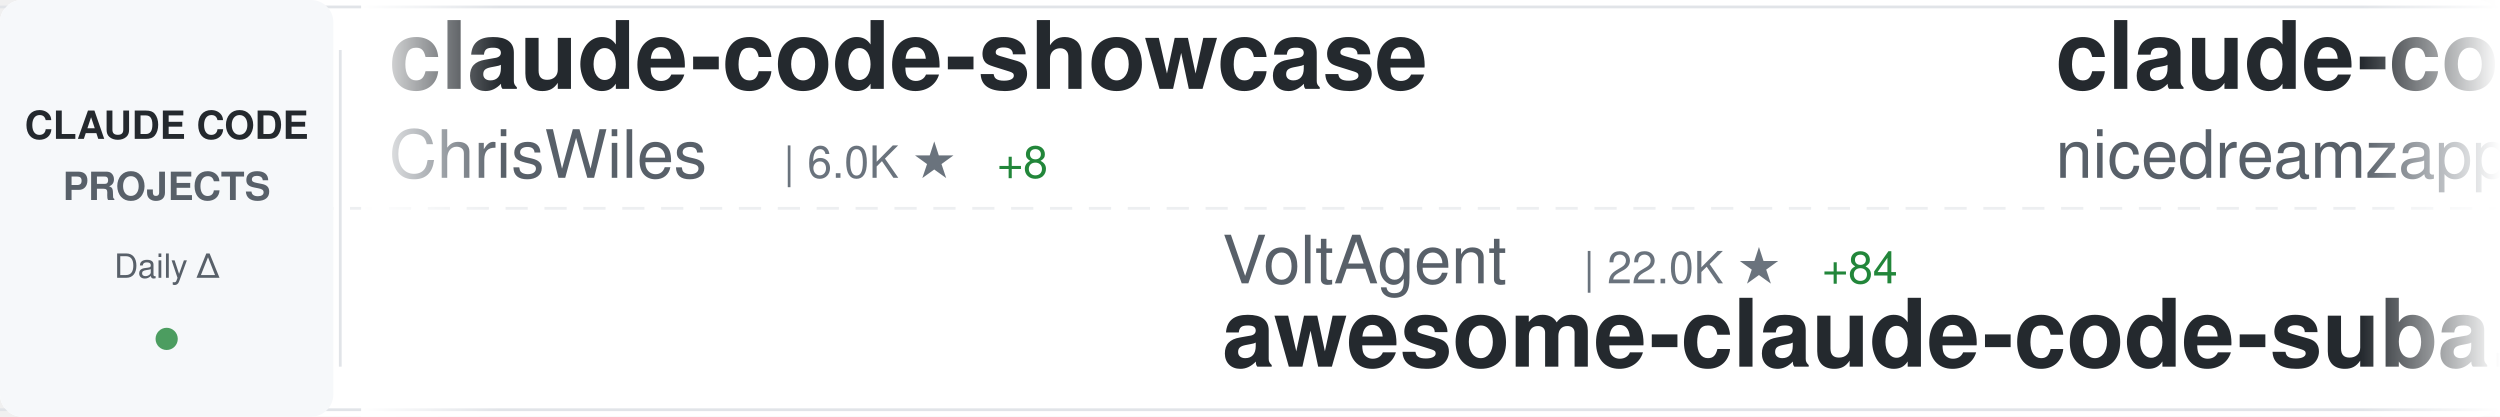
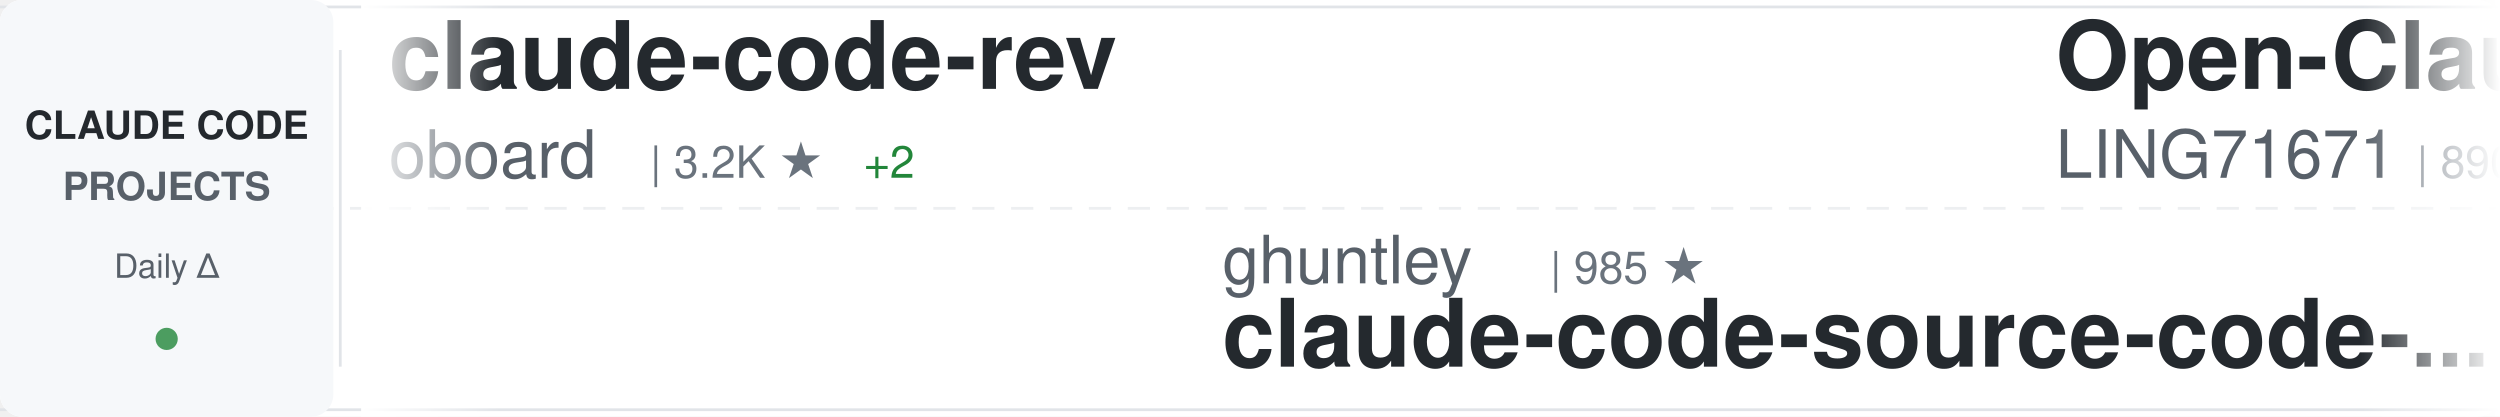
<svg xmlns="http://www.w3.org/2000/svg" width="900" height="150">
  <defs>
    <linearGradient id="awesomeLeftFade" x1="0%" y1="0%" x2="100%" y2="0%">
      <stop offset="0%" style="stop-color:#ffffff;stop-opacity:1" />
      <stop offset="100%" style="stop-color:#ffffff;stop-opacity:0" />
    </linearGradient>
    <linearGradient id="awesomeRightFade" x1="0%" y1="0%" x2="100%" y2="0%">
      <stop offset="0%" style="stop-color:#ffffff;stop-opacity:0" />
      <stop offset="100%" style="stop-color:#ffffff;stop-opacity:1" />
    </linearGradient>
  </defs>
  <rect width="900" height="150" fill="#ffffff" rx="8" />
  <rect x="0" y="2" width="900" height="1" fill="#e1e4e8" />
  <rect x="0" y="147" width="900" height="1" fill="#e1e4e8" />
  <line x1="0" y1="75" x2="900" y2="75" stroke="#e1e4e8" stroke-width="1" stroke-dasharray="8 6" opacity="0.6" />
  <rect x="0" y="0" width="120" height="150" fill="#f6f8fa" rx="8" />
  <text x="60" y="50" font-family="-apple-system, BlinkMacSystemFont, 'Segoe UI', Helvetica, Arial, sans-serif" font-size="14" font-weight="600" fill="#24292e" text-anchor="middle">CLAUDE CODE</text>
  <text x="60" y="72" font-family="-apple-system, BlinkMacSystemFont, 'Segoe UI', Helvetica, Arial, sans-serif" font-size="14" font-weight="600" fill="#586069" text-anchor="middle">PROJECTS</text>
  <text x="60" y="100" font-family="-apple-system, BlinkMacSystemFont, 'Segoe UI', Helvetica, Arial, sans-serif" font-size="12" font-weight="500" fill="#586069" text-anchor="middle">Daily Δ</text>
  <circle cx="60" cy="122" r="4" fill="#22863a" opacity="0.8" />
  <rect x="122" y="18" width="1" height="114" fill="#e1e4e8" />
  <clipPath id="awesomeTickerClip">
    <rect x="130" y="0" width="770" height="150" />
  </clipPath>
  <g clip-path="url(#awesomeTickerClip)">
    <g id="awesomeTickerItems">
      <animateTransform attributeName="transform" attributeType="XML" type="translate" from="0 0" to="-3000 0" dur="54s" repeatCount="indefinite" />
      <g transform="translate(0, 0)">
-         <text x="140" y="32" font-family="-apple-system, BlinkMacSystemFont, 'Segoe UI', Helvetica, Arial, sans-serif" font-size="34" font-weight="600" fill="#24292e">claude-code-showcase</text>
-         <text x="140" y="64" font-family="-apple-system, BlinkMacSystemFont, 'Segoe UI', Helvetica, Arial, sans-serif" font-size="24" font-weight="400" fill="#586069">ChrisWiles</text>
-         <text x="282" y="64" font-family="-apple-system, BlinkMacSystemFont, 'Segoe UI', Helvetica, Arial, sans-serif" font-size="16" font-weight="500" fill="#6a737d">| 6.0K ★</text>
-         <text x="359" y="64" font-family="-apple-system, BlinkMacSystemFont, 'Segoe UI', Helvetica, Arial, sans-serif" font-size="16" font-weight="500" fill="#22863a"> +8</text>
+         <text x="140" y="32" font-family="-apple-system, BlinkMacSystemFont, 'Segoe UI', Helvetica, Arial, sans-serif" font-size="34" font-weight="600" fill="#24292e">claude-code-rev</text>
+         <text x="140" y="64" font-family="-apple-system, BlinkMacSystemFont, 'Segoe UI', Helvetica, Arial, sans-serif" font-size="24" font-weight="400" fill="#586069">oboard</text>
+         <text x="234" y="64" font-family="-apple-system, BlinkMacSystemFont, 'Segoe UI', Helvetica, Arial, sans-serif" font-size="16" font-weight="500" fill="#6a737d">| 3.2K ★</text>
+         <text x="311" y="64" font-family="-apple-system, BlinkMacSystemFont, 'Segoe UI', Helvetica, Arial, sans-serif" font-size="16" font-weight="500" fill="#22863a"> +2</text>
      </g>
      <g transform="translate(300, 0)">
-         <text x="140" y="102" font-family="-apple-system, BlinkMacSystemFont, 'Segoe UI', Helvetica, Arial, sans-serif" font-size="24" font-weight="400" fill="#586069">VoltAgent</text>
-         <text x="270" y="102" font-family="-apple-system, BlinkMacSystemFont, 'Segoe UI', Helvetica, Arial, sans-serif" font-size="16" font-weight="500" fill="#6a737d">| 22.0K ★</text>
-         <text x="356" y="102" font-family="-apple-system, BlinkMacSystemFont, 'Segoe UI', Helvetica, Arial, sans-serif" font-size="16" font-weight="500" fill="#22863a"> +84</text>
-         <text x="140" y="132" font-family="-apple-system, BlinkMacSystemFont, 'Segoe UI', Helvetica, Arial, sans-serif" font-size="34" font-weight="600" fill="#24292e">awesome-claude-code-suba...</text>
+         <text x="140" y="102" font-family="-apple-system, BlinkMacSystemFont, 'Segoe UI', Helvetica, Arial, sans-serif" font-size="24" font-weight="400" fill="#586069">ghuntley</text>
+         <text x="258" y="102" font-family="-apple-system, BlinkMacSystemFont, 'Segoe UI', Helvetica, Arial, sans-serif" font-size="16" font-weight="500" fill="#6a737d">| 985 ★</text>
+         <text x="140" y="132" font-family="-apple-system, BlinkMacSystemFont, 'Segoe UI', Helvetica, Arial, sans-serif" font-size="34" font-weight="600" fill="#24292e">claude-code-source-code-...</text>
      </g>
      <g transform="translate(600, 0)">
-         <text x="140" y="32" font-family="-apple-system, BlinkMacSystemFont, 'Segoe UI', Helvetica, Arial, sans-serif" font-size="34" font-weight="600" fill="#24292e">claude-code-local</text>
-         <text x="140" y="64" font-family="-apple-system, BlinkMacSystemFont, 'Segoe UI', Helvetica, Arial, sans-serif" font-size="24" font-weight="400" fill="#586069">nicedreamzapp</text>
-         <text x="318" y="64" font-family="-apple-system, BlinkMacSystemFont, 'Segoe UI', Helvetica, Arial, sans-serif" font-size="16" font-weight="500" fill="#6a737d">| 2.8K ★</text>
-         <text x="395" y="64" font-family="-apple-system, BlinkMacSystemFont, 'Segoe UI', Helvetica, Arial, sans-serif" font-size="16" font-weight="500" fill="#22863a"> +19</text>
+         <text x="140" y="32" font-family="-apple-system, BlinkMacSystemFont, 'Segoe UI', Helvetica, Arial, sans-serif" font-size="34" font-weight="600" fill="#24292e">Open-ClaudeCode</text>
+         <text x="140" y="64" font-family="-apple-system, BlinkMacSystemFont, 'Segoe UI', Helvetica, Arial, sans-serif" font-size="24" font-weight="400" fill="#586069">LING71671</text>
+         <text x="270" y="64" font-family="-apple-system, BlinkMacSystemFont, 'Segoe UI', Helvetica, Arial, sans-serif" font-size="16" font-weight="500" fill="#6a737d">| 890 ★</text>
+         <text x="338" y="64" font-family="-apple-system, BlinkMacSystemFont, 'Segoe UI', Helvetica, Arial, sans-serif" font-size="16" font-weight="500" fill="#22863a"> +3</text>
      </g>
      <g transform="translate(900, 0)">
-         <text x="140" y="102" font-family="-apple-system, BlinkMacSystemFont, 'Segoe UI', Helvetica, Arial, sans-serif" font-size="24" font-weight="400" fill="#586069">catlog22</text>
-         <text x="258" y="102" font-family="-apple-system, BlinkMacSystemFont, 'Segoe UI', Helvetica, Arial, sans-serif" font-size="16" font-weight="500" fill="#6a737d">| 2.1K ★</text>
-         <text x="335" y="102" font-family="-apple-system, BlinkMacSystemFont, 'Segoe UI', Helvetica, Arial, sans-serif" font-size="16" font-weight="500" fill="#22863a"> +5</text>
-         <text x="140" y="132" font-family="-apple-system, BlinkMacSystemFont, 'Segoe UI', Helvetica, Arial, sans-serif" font-size="34" font-weight="600" fill="#24292e">Claude-Code-Workflow</text>
+         <text x="140" y="102" font-family="-apple-system, BlinkMacSystemFont, 'Segoe UI', Helvetica, Arial, sans-serif" font-size="24" font-weight="400" fill="#586069">anthropics</text>
+         <text x="282" y="102" font-family="-apple-system, BlinkMacSystemFont, 'Segoe UI', Helvetica, Arial, sans-serif" font-size="16" font-weight="500" fill="#6a737d">| 151.9K ★</text>
+         <text x="377" y="102" font-family="-apple-system, BlinkMacSystemFont, 'Segoe UI', Helvetica, Arial, sans-serif" font-size="16" font-weight="500" fill="#22863a"> +561</text>
+         <text x="140" y="132" font-family="-apple-system, BlinkMacSystemFont, 'Segoe UI', Helvetica, Arial, sans-serif" font-size="34" font-weight="600" fill="#24292e">skills</text>
      </g>
      <g transform="translate(1200, 0)">
-         <text x="140" y="32" font-family="-apple-system, BlinkMacSystemFont, 'Segoe UI', Helvetica, Arial, sans-serif" font-size="34" font-weight="600" fill="#24292e">claude-code-proxy</text>
-         <text x="140" y="64" font-family="-apple-system, BlinkMacSystemFont, 'Segoe UI', Helvetica, Arial, sans-serif" font-size="24" font-weight="400" fill="#586069">fuergaosi233</text>
-         <text x="306" y="64" font-family="-apple-system, BlinkMacSystemFont, 'Segoe UI', Helvetica, Arial, sans-serif" font-size="16" font-weight="500" fill="#6a737d">| 2.7K ★</text>
+         <text x="140" y="32" font-family="-apple-system, BlinkMacSystemFont, 'Segoe UI', Helvetica, Arial, sans-serif" font-size="34" font-weight="600" fill="#24292e">ECC</text>
+         <text x="140" y="64" font-family="-apple-system, BlinkMacSystemFont, 'Segoe UI', Helvetica, Arial, sans-serif" font-size="24" font-weight="400" fill="#586069">affaan-m</text>
+         <text x="258" y="64" font-family="-apple-system, BlinkMacSystemFont, 'Segoe UI', Helvetica, Arial, sans-serif" font-size="16" font-weight="500" fill="#6a737d">| 217.0K ★</text>
+         <text x="353" y="64" font-family="-apple-system, BlinkMacSystemFont, 'Segoe UI', Helvetica, Arial, sans-serif" font-size="16" font-weight="500" fill="#22863a"> +611</text>
+       </g>
+       <g transform="translate(1500, 0)">
+         <text x="140" y="102" font-family="-apple-system, BlinkMacSystemFont, 'Segoe UI', Helvetica, Arial, sans-serif" font-size="24" font-weight="400" fill="#586069">darcyegb</text>
+         <text x="258" y="102" font-family="-apple-system, BlinkMacSystemFont, 'Segoe UI', Helvetica, Arial, sans-serif" font-size="16" font-weight="500" fill="#6a737d">| 728 ★</text>
+         <text x="326" y="102" font-family="-apple-system, BlinkMacSystemFont, 'Segoe UI', Helvetica, Arial, sans-serif" font-size="16" font-weight="500" fill="#22863a"> +2</text>
+         <text x="140" y="132" font-family="-apple-system, BlinkMacSystemFont, 'Segoe UI', Helvetica, Arial, sans-serif" font-size="34" font-weight="600" fill="#24292e">ClaudeCodeAgents</text>
+       </g>
+       <g transform="translate(1800, 0)">
+         <text x="140" y="32" font-family="-apple-system, BlinkMacSystemFont, 'Segoe UI', Helvetica, Arial, sans-serif" font-size="34" font-weight="600" fill="#24292e">Claude-Code</text>
+         <text x="140" y="64" font-family="-apple-system, BlinkMacSystemFont, 'Segoe UI', Helvetica, Arial, sans-serif" font-size="24" font-weight="400" fill="#586069">pengchengneo</text>
+         <text x="306" y="64" font-family="-apple-system, BlinkMacSystemFont, 'Segoe UI', Helvetica, Arial, sans-serif" font-size="16" font-weight="500" fill="#6a737d">| 1.5K ★</text>
        <text x="383" y="64" font-family="-apple-system, BlinkMacSystemFont, 'Segoe UI', Helvetica, Arial, sans-serif" font-size="16" font-weight="500" fill="#22863a"> +4</text>
      </g>
-       <g transform="translate(1500, 0)">
-         <text x="140" y="102" font-family="-apple-system, BlinkMacSystemFont, 'Segoe UI', Helvetica, Arial, sans-serif" font-size="24" font-weight="400" fill="#586069">OneRedOak</text>
-         <text x="270" y="102" font-family="-apple-system, BlinkMacSystemFont, 'Segoe UI', Helvetica, Arial, sans-serif" font-size="16" font-weight="500" fill="#6a737d">| 3.8K ★</text>
-         <text x="347" y="102" font-family="-apple-system, BlinkMacSystemFont, 'Segoe UI', Helvetica, Arial, sans-serif" font-size="16" font-weight="500" fill="#22863a"> +2</text>
-         <text x="140" y="132" font-family="-apple-system, BlinkMacSystemFont, 'Segoe UI', Helvetica, Arial, sans-serif" font-size="34" font-weight="600" fill="#24292e">claude-code-workflows</text>
-       </g>
-       <g transform="translate(1800, 0)">
-         <text x="140" y="32" font-family="-apple-system, BlinkMacSystemFont, 'Segoe UI', Helvetica, Arial, sans-serif" font-size="34" font-weight="600" fill="#24292e">claude-code-plugins-plus...</text>
-         <text x="140" y="64" font-family="-apple-system, BlinkMacSystemFont, 'Segoe UI', Helvetica, Arial, sans-serif" font-size="24" font-weight="400" fill="#586069">jeremylongshore</text>
-         <text x="342" y="64" font-family="-apple-system, BlinkMacSystemFont, 'Segoe UI', Helvetica, Arial, sans-serif" font-size="16" font-weight="500" fill="#6a737d">| 2.4K ★</text>
-         <text x="419" y="64" font-family="-apple-system, BlinkMacSystemFont, 'Segoe UI', Helvetica, Arial, sans-serif" font-size="16" font-weight="500" fill="#22863a"> +5</text>
-       </g>
      <g transform="translate(2100, 0)">
-         <text x="140" y="102" font-family="-apple-system, BlinkMacSystemFont, 'Segoe UI', Helvetica, Arial, sans-serif" font-size="24" font-weight="400" fill="#586069">multica-ai</text>
-         <text x="282" y="102" font-family="-apple-system, BlinkMacSystemFont, 'Segoe UI', Helvetica, Arial, sans-serif" font-size="16" font-weight="500" fill="#6a737d">| 177.2K ★</text>
-         <text x="377" y="102" font-family="-apple-system, BlinkMacSystemFont, 'Segoe UI', Helvetica, Arial, sans-serif" font-size="16" font-weight="500" fill="#22863a"> +781</text>
-         <text x="140" y="132" font-family="-apple-system, BlinkMacSystemFont, 'Segoe UI', Helvetica, Arial, sans-serif" font-size="34" font-weight="600" fill="#24292e">andrej-karpathy-skills</text>
+         <text x="140" y="102" font-family="-apple-system, BlinkMacSystemFont, 'Segoe UI', Helvetica, Arial, sans-serif" font-size="24" font-weight="400" fill="#586069">JrCx7scC</text>
+         <text x="258" y="102" font-family="-apple-system, BlinkMacSystemFont, 'Segoe UI', Helvetica, Arial, sans-serif" font-size="16" font-weight="500" fill="#6a737d">| 370 ★</text>
+         <text x="140" y="132" font-family="-apple-system, BlinkMacSystemFont, 'Segoe UI', Helvetica, Arial, sans-serif" font-size="34" font-weight="600" fill="#24292e">claude-code-source</text>
      </g>
      <g transform="translate(2400, 0)">
-         <text x="140" y="32" font-family="-apple-system, BlinkMacSystemFont, 'Segoe UI', Helvetica, Arial, sans-serif" font-size="34" font-weight="600" fill="#24292e">claude-code-harness</text>
-         <text x="140" y="64" font-family="-apple-system, BlinkMacSystemFont, 'Segoe UI', Helvetica, Arial, sans-serif" font-size="24" font-weight="400" fill="#586069">Chachamaru127</text>
-         <text x="318" y="64" font-family="-apple-system, BlinkMacSystemFont, 'Segoe UI', Helvetica, Arial, sans-serif" font-size="16" font-weight="500" fill="#6a737d">| 2.8K ★</text>
-         <text x="395" y="64" font-family="-apple-system, BlinkMacSystemFont, 'Segoe UI', Helvetica, Arial, sans-serif" font-size="16" font-weight="500" fill="#22863a"> +16</text>
+         <text x="140" y="32" font-family="-apple-system, BlinkMacSystemFont, 'Segoe UI', Helvetica, Arial, sans-serif" font-size="34" font-weight="600" fill="#24292e">claude_code_src</text>
+         <text x="140" y="64" font-family="-apple-system, BlinkMacSystemFont, 'Segoe UI', Helvetica, Arial, sans-serif" font-size="24" font-weight="400" fill="#586069">ponponon</text>
+         <text x="258" y="64" font-family="-apple-system, BlinkMacSystemFont, 'Segoe UI', Helvetica, Arial, sans-serif" font-size="16" font-weight="500" fill="#6a737d">| 2.3K ★</text>
+         <text x="335" y="64" font-family="-apple-system, BlinkMacSystemFont, 'Segoe UI', Helvetica, Arial, sans-serif" font-size="16" font-weight="500" fill="#22863a"> +1</text>
      </g>
      <g transform="translate(2700, 0)">
-         <text x="140" y="102" font-family="-apple-system, BlinkMacSystemFont, 'Segoe UI', Helvetica, Arial, sans-serif" font-size="24" font-weight="400" fill="#586069">sugyan</text>
-         <text x="234" y="102" font-family="-apple-system, BlinkMacSystemFont, 'Segoe UI', Helvetica, Arial, sans-serif" font-size="16" font-weight="500" fill="#6a737d">| 1.1K ★</text>
-         <text x="311" y="102" font-family="-apple-system, BlinkMacSystemFont, 'Segoe UI', Helvetica, Arial, sans-serif" font-size="16" font-weight="500" fill="#22863a"> +1</text>
-         <text x="140" y="132" font-family="-apple-system, BlinkMacSystemFont, 'Segoe UI', Helvetica, Arial, sans-serif" font-size="34" font-weight="600" fill="#24292e">claude-code-webui</text>
+         <text x="140" y="102" font-family="-apple-system, BlinkMacSystemFont, 'Segoe UI', Helvetica, Arial, sans-serif" font-size="24" font-weight="400" fill="#586069">AICoderTudou</text>
+         <text x="306" y="102" font-family="-apple-system, BlinkMacSystemFont, 'Segoe UI', Helvetica, Arial, sans-serif" font-size="16" font-weight="500" fill="#6a737d">| 500 ★</text>
+         <text x="140" y="132" font-family="-apple-system, BlinkMacSystemFont, 'Segoe UI', Helvetica, Arial, sans-serif" font-size="34" font-weight="600" fill="#24292e">claude-code-tudou</text>
      </g>
      <g transform="translate(3000, 0)">
-         <text x="140" y="32" font-family="-apple-system, BlinkMacSystemFont, 'Segoe UI', Helvetica, Arial, sans-serif" font-size="34" font-weight="600" fill="#24292e">claude-code-showcase</text>
-         <text x="140" y="64" font-family="-apple-system, BlinkMacSystemFont, 'Segoe UI', Helvetica, Arial, sans-serif" font-size="24" font-weight="400" fill="#586069">ChrisWiles</text>
-         <text x="282" y="64" font-family="-apple-system, BlinkMacSystemFont, 'Segoe UI', Helvetica, Arial, sans-serif" font-size="16" font-weight="500" fill="#6a737d">| 6.0K ★</text>
-         <text x="359" y="64" font-family="-apple-system, BlinkMacSystemFont, 'Segoe UI', Helvetica, Arial, sans-serif" font-size="16" font-weight="500" fill="#22863a"> +8</text>
+         <text x="140" y="32" font-family="-apple-system, BlinkMacSystemFont, 'Segoe UI', Helvetica, Arial, sans-serif" font-size="34" font-weight="600" fill="#24292e">claude-code-rev</text>
+         <text x="140" y="64" font-family="-apple-system, BlinkMacSystemFont, 'Segoe UI', Helvetica, Arial, sans-serif" font-size="24" font-weight="400" fill="#586069">oboard</text>
+         <text x="234" y="64" font-family="-apple-system, BlinkMacSystemFont, 'Segoe UI', Helvetica, Arial, sans-serif" font-size="16" font-weight="500" fill="#6a737d">| 3.2K ★</text>
+         <text x="311" y="64" font-family="-apple-system, BlinkMacSystemFont, 'Segoe UI', Helvetica, Arial, sans-serif" font-size="16" font-weight="500" fill="#22863a"> +2</text>
      </g>
      <g transform="translate(3300, 0)">
-         <text x="140" y="102" font-family="-apple-system, BlinkMacSystemFont, 'Segoe UI', Helvetica, Arial, sans-serif" font-size="24" font-weight="400" fill="#586069">VoltAgent</text>
-         <text x="270" y="102" font-family="-apple-system, BlinkMacSystemFont, 'Segoe UI', Helvetica, Arial, sans-serif" font-size="16" font-weight="500" fill="#6a737d">| 22.0K ★</text>
-         <text x="356" y="102" font-family="-apple-system, BlinkMacSystemFont, 'Segoe UI', Helvetica, Arial, sans-serif" font-size="16" font-weight="500" fill="#22863a"> +84</text>
-         <text x="140" y="132" font-family="-apple-system, BlinkMacSystemFont, 'Segoe UI', Helvetica, Arial, sans-serif" font-size="34" font-weight="600" fill="#24292e">awesome-claude-code-suba...</text>
+         <text x="140" y="102" font-family="-apple-system, BlinkMacSystemFont, 'Segoe UI', Helvetica, Arial, sans-serif" font-size="24" font-weight="400" fill="#586069">ghuntley</text>
+         <text x="258" y="102" font-family="-apple-system, BlinkMacSystemFont, 'Segoe UI', Helvetica, Arial, sans-serif" font-size="16" font-weight="500" fill="#6a737d">| 985 ★</text>
+         <text x="140" y="132" font-family="-apple-system, BlinkMacSystemFont, 'Segoe UI', Helvetica, Arial, sans-serif" font-size="34" font-weight="600" fill="#24292e">claude-code-source-code-...</text>
      </g>
      <g transform="translate(3600, 0)">
-         <text x="140" y="32" font-family="-apple-system, BlinkMacSystemFont, 'Segoe UI', Helvetica, Arial, sans-serif" font-size="34" font-weight="600" fill="#24292e">claude-code-local</text>
-         <text x="140" y="64" font-family="-apple-system, BlinkMacSystemFont, 'Segoe UI', Helvetica, Arial, sans-serif" font-size="24" font-weight="400" fill="#586069">nicedreamzapp</text>
-         <text x="318" y="64" font-family="-apple-system, BlinkMacSystemFont, 'Segoe UI', Helvetica, Arial, sans-serif" font-size="16" font-weight="500" fill="#6a737d">| 2.8K ★</text>
-         <text x="395" y="64" font-family="-apple-system, BlinkMacSystemFont, 'Segoe UI', Helvetica, Arial, sans-serif" font-size="16" font-weight="500" fill="#22863a"> +19</text>
+         <text x="140" y="32" font-family="-apple-system, BlinkMacSystemFont, 'Segoe UI', Helvetica, Arial, sans-serif" font-size="34" font-weight="600" fill="#24292e">Open-ClaudeCode</text>
+         <text x="140" y="64" font-family="-apple-system, BlinkMacSystemFont, 'Segoe UI', Helvetica, Arial, sans-serif" font-size="24" font-weight="400" fill="#586069">LING71671</text>
+         <text x="270" y="64" font-family="-apple-system, BlinkMacSystemFont, 'Segoe UI', Helvetica, Arial, sans-serif" font-size="16" font-weight="500" fill="#6a737d">| 890 ★</text>
+         <text x="338" y="64" font-family="-apple-system, BlinkMacSystemFont, 'Segoe UI', Helvetica, Arial, sans-serif" font-size="16" font-weight="500" fill="#22863a"> +3</text>
      </g>
      <g transform="translate(3900, 0)">
-         <text x="140" y="102" font-family="-apple-system, BlinkMacSystemFont, 'Segoe UI', Helvetica, Arial, sans-serif" font-size="24" font-weight="400" fill="#586069">catlog22</text>
-         <text x="258" y="102" font-family="-apple-system, BlinkMacSystemFont, 'Segoe UI', Helvetica, Arial, sans-serif" font-size="16" font-weight="500" fill="#6a737d">| 2.1K ★</text>
-         <text x="335" y="102" font-family="-apple-system, BlinkMacSystemFont, 'Segoe UI', Helvetica, Arial, sans-serif" font-size="16" font-weight="500" fill="#22863a"> +5</text>
-         <text x="140" y="132" font-family="-apple-system, BlinkMacSystemFont, 'Segoe UI', Helvetica, Arial, sans-serif" font-size="34" font-weight="600" fill="#24292e">Claude-Code-Workflow</text>
+         <text x="140" y="102" font-family="-apple-system, BlinkMacSystemFont, 'Segoe UI', Helvetica, Arial, sans-serif" font-size="24" font-weight="400" fill="#586069">anthropics</text>
+         <text x="282" y="102" font-family="-apple-system, BlinkMacSystemFont, 'Segoe UI', Helvetica, Arial, sans-serif" font-size="16" font-weight="500" fill="#6a737d">| 151.9K ★</text>
+         <text x="377" y="102" font-family="-apple-system, BlinkMacSystemFont, 'Segoe UI', Helvetica, Arial, sans-serif" font-size="16" font-weight="500" fill="#22863a"> +561</text>
+         <text x="140" y="132" font-family="-apple-system, BlinkMacSystemFont, 'Segoe UI', Helvetica, Arial, sans-serif" font-size="34" font-weight="600" fill="#24292e">skills</text>
      </g>
    </g>
  </g>
  <rect x="130" y="0" width="50" height="150" fill="url(#awesomeLeftFade)" />
  <rect x="850" y="0" width="50" height="150" fill="url(#awesomeRightFade)" />
</svg>
